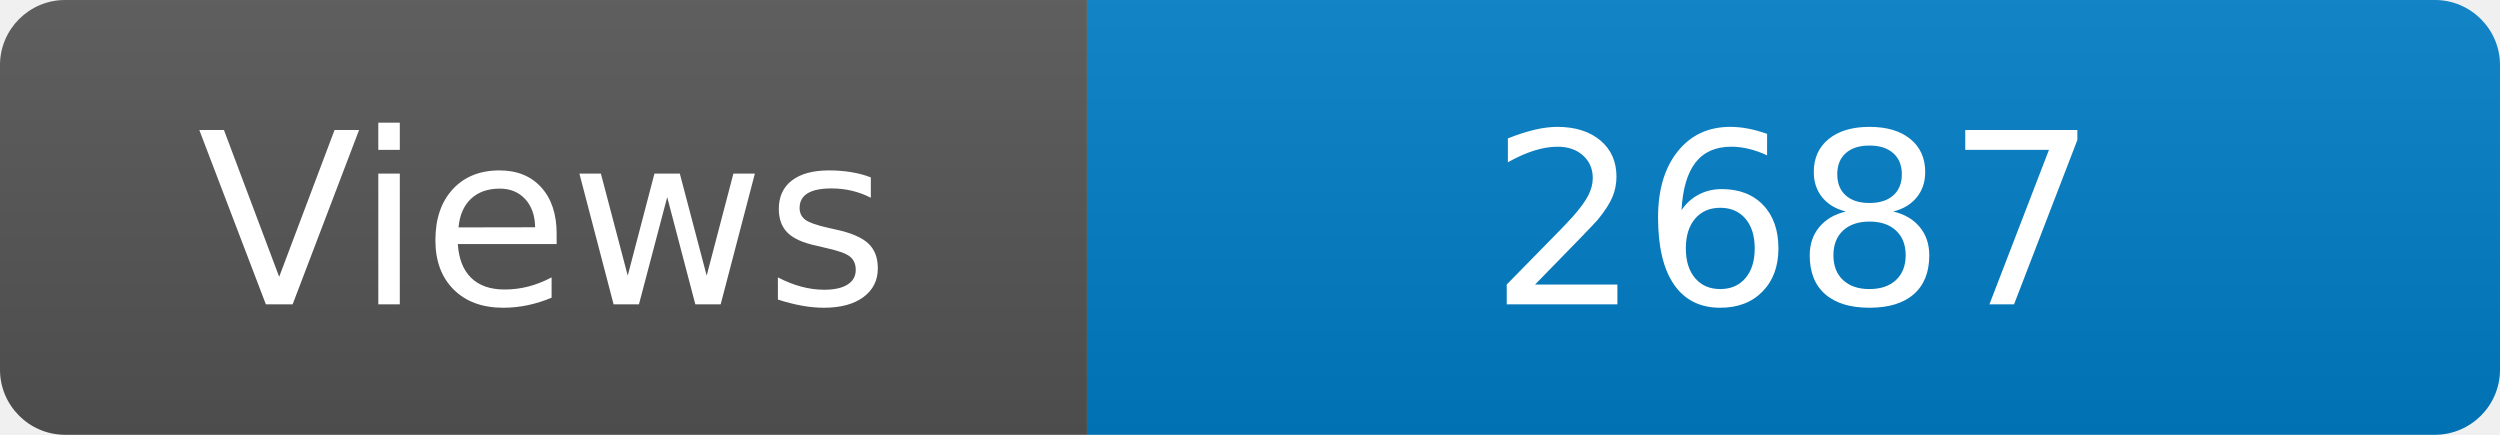
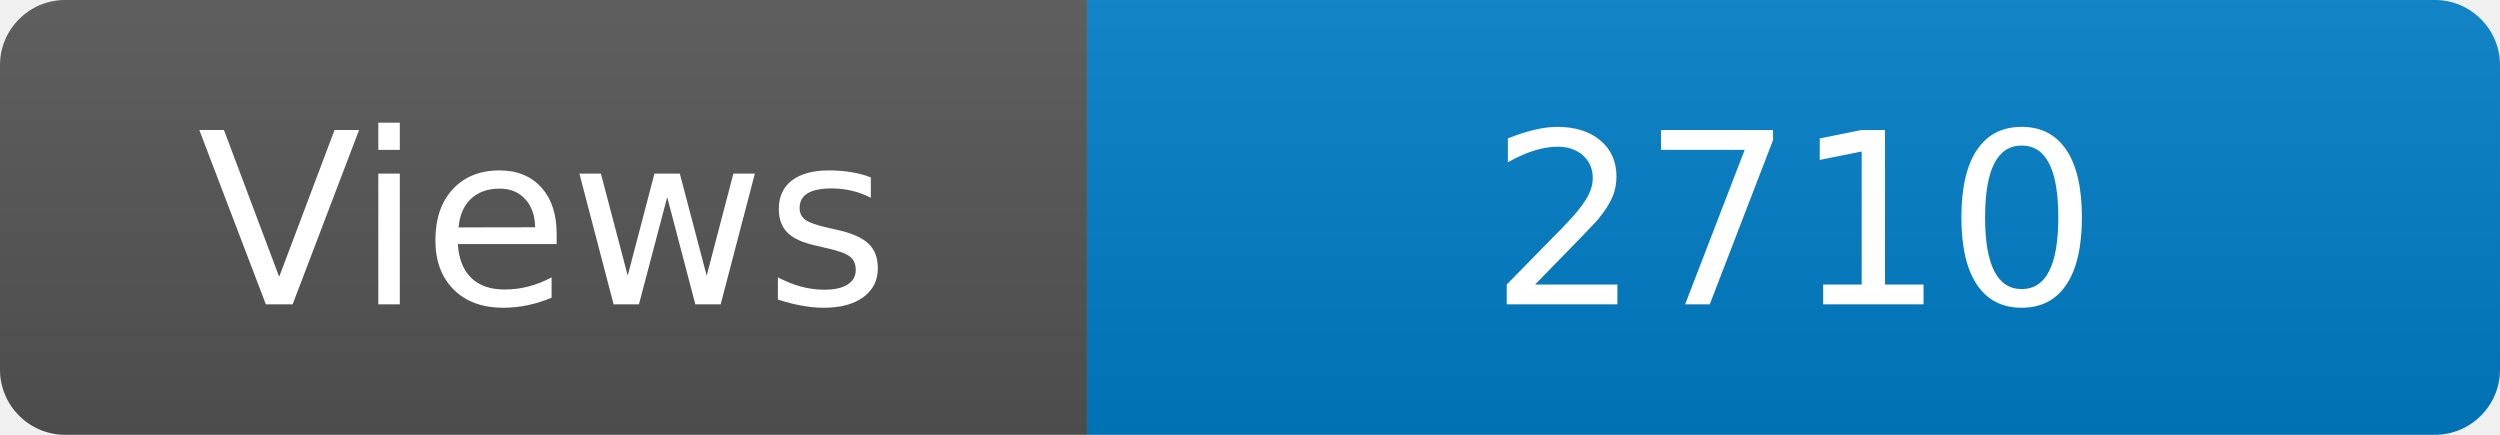
<svg xmlns="http://www.w3.org/2000/svg" width="115" height="20" role="img" aria-label="Maintained?: yes">
  <linearGradient id="s" x2="0" y2="100%">
    <stop offset="0" stop-color="#bbb" stop-opacity=".1" />
    <stop offset="1" stop-opacity=".1" />
  </linearGradient>
  <clipPath id="r">
    <rect width="115" height="20" rx="3" fill="#fff" />
  </clipPath>
  <g clip-path="url(#r)">
    <rect width="50" height="20" fill="#555" />
    <rect x="50" width="160" height="20" fill="#007ec6" />
    <rect width="115" height="20" fill="url(#s)" />
  </g>
  <g fill="#fff" text-anchor="middle" font-family="Verdana,Geneva,DejaVu Sans,sans-serif" font-size="110">
    <text x="250" y="140" transform="scale(.1)" fill="#fff">Views</text>
-     <text x="825" y="140" transform="scale(.1)" fill="#fff">2687</text>
+     <text x="825" y="140" transform="scale(.1)" fill="#fff">2710</text>
  </g>
</svg>
